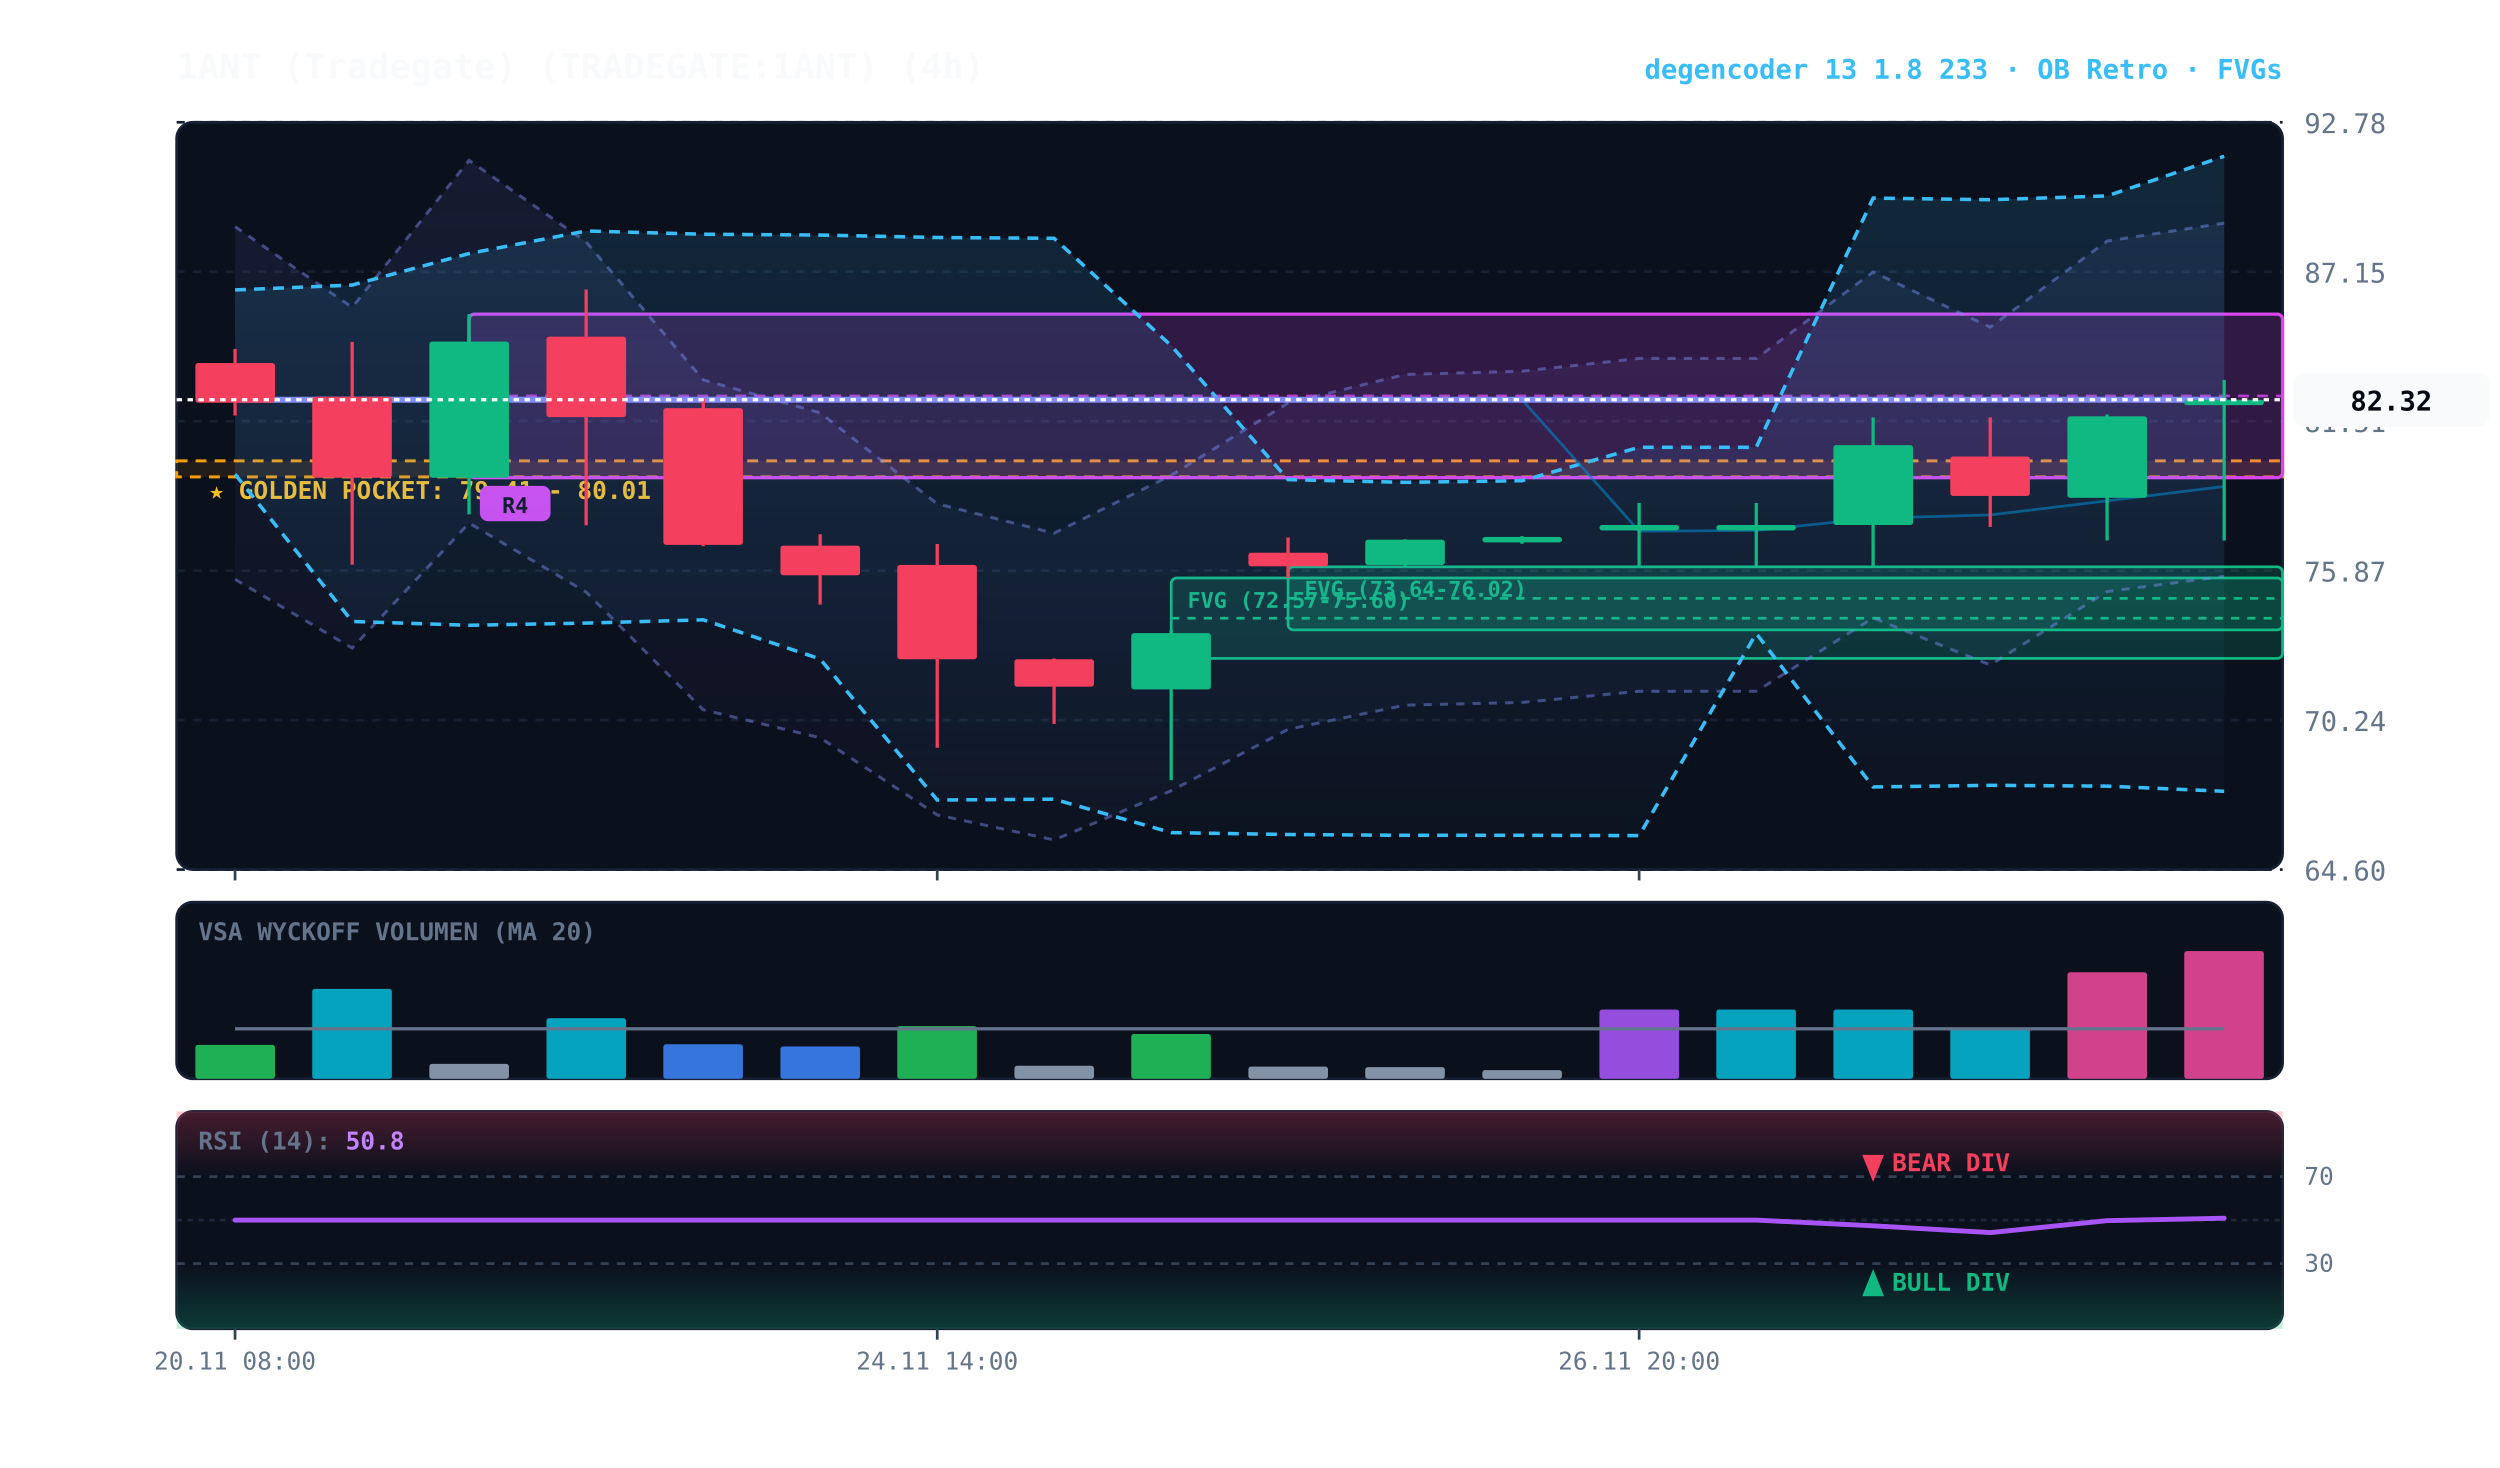
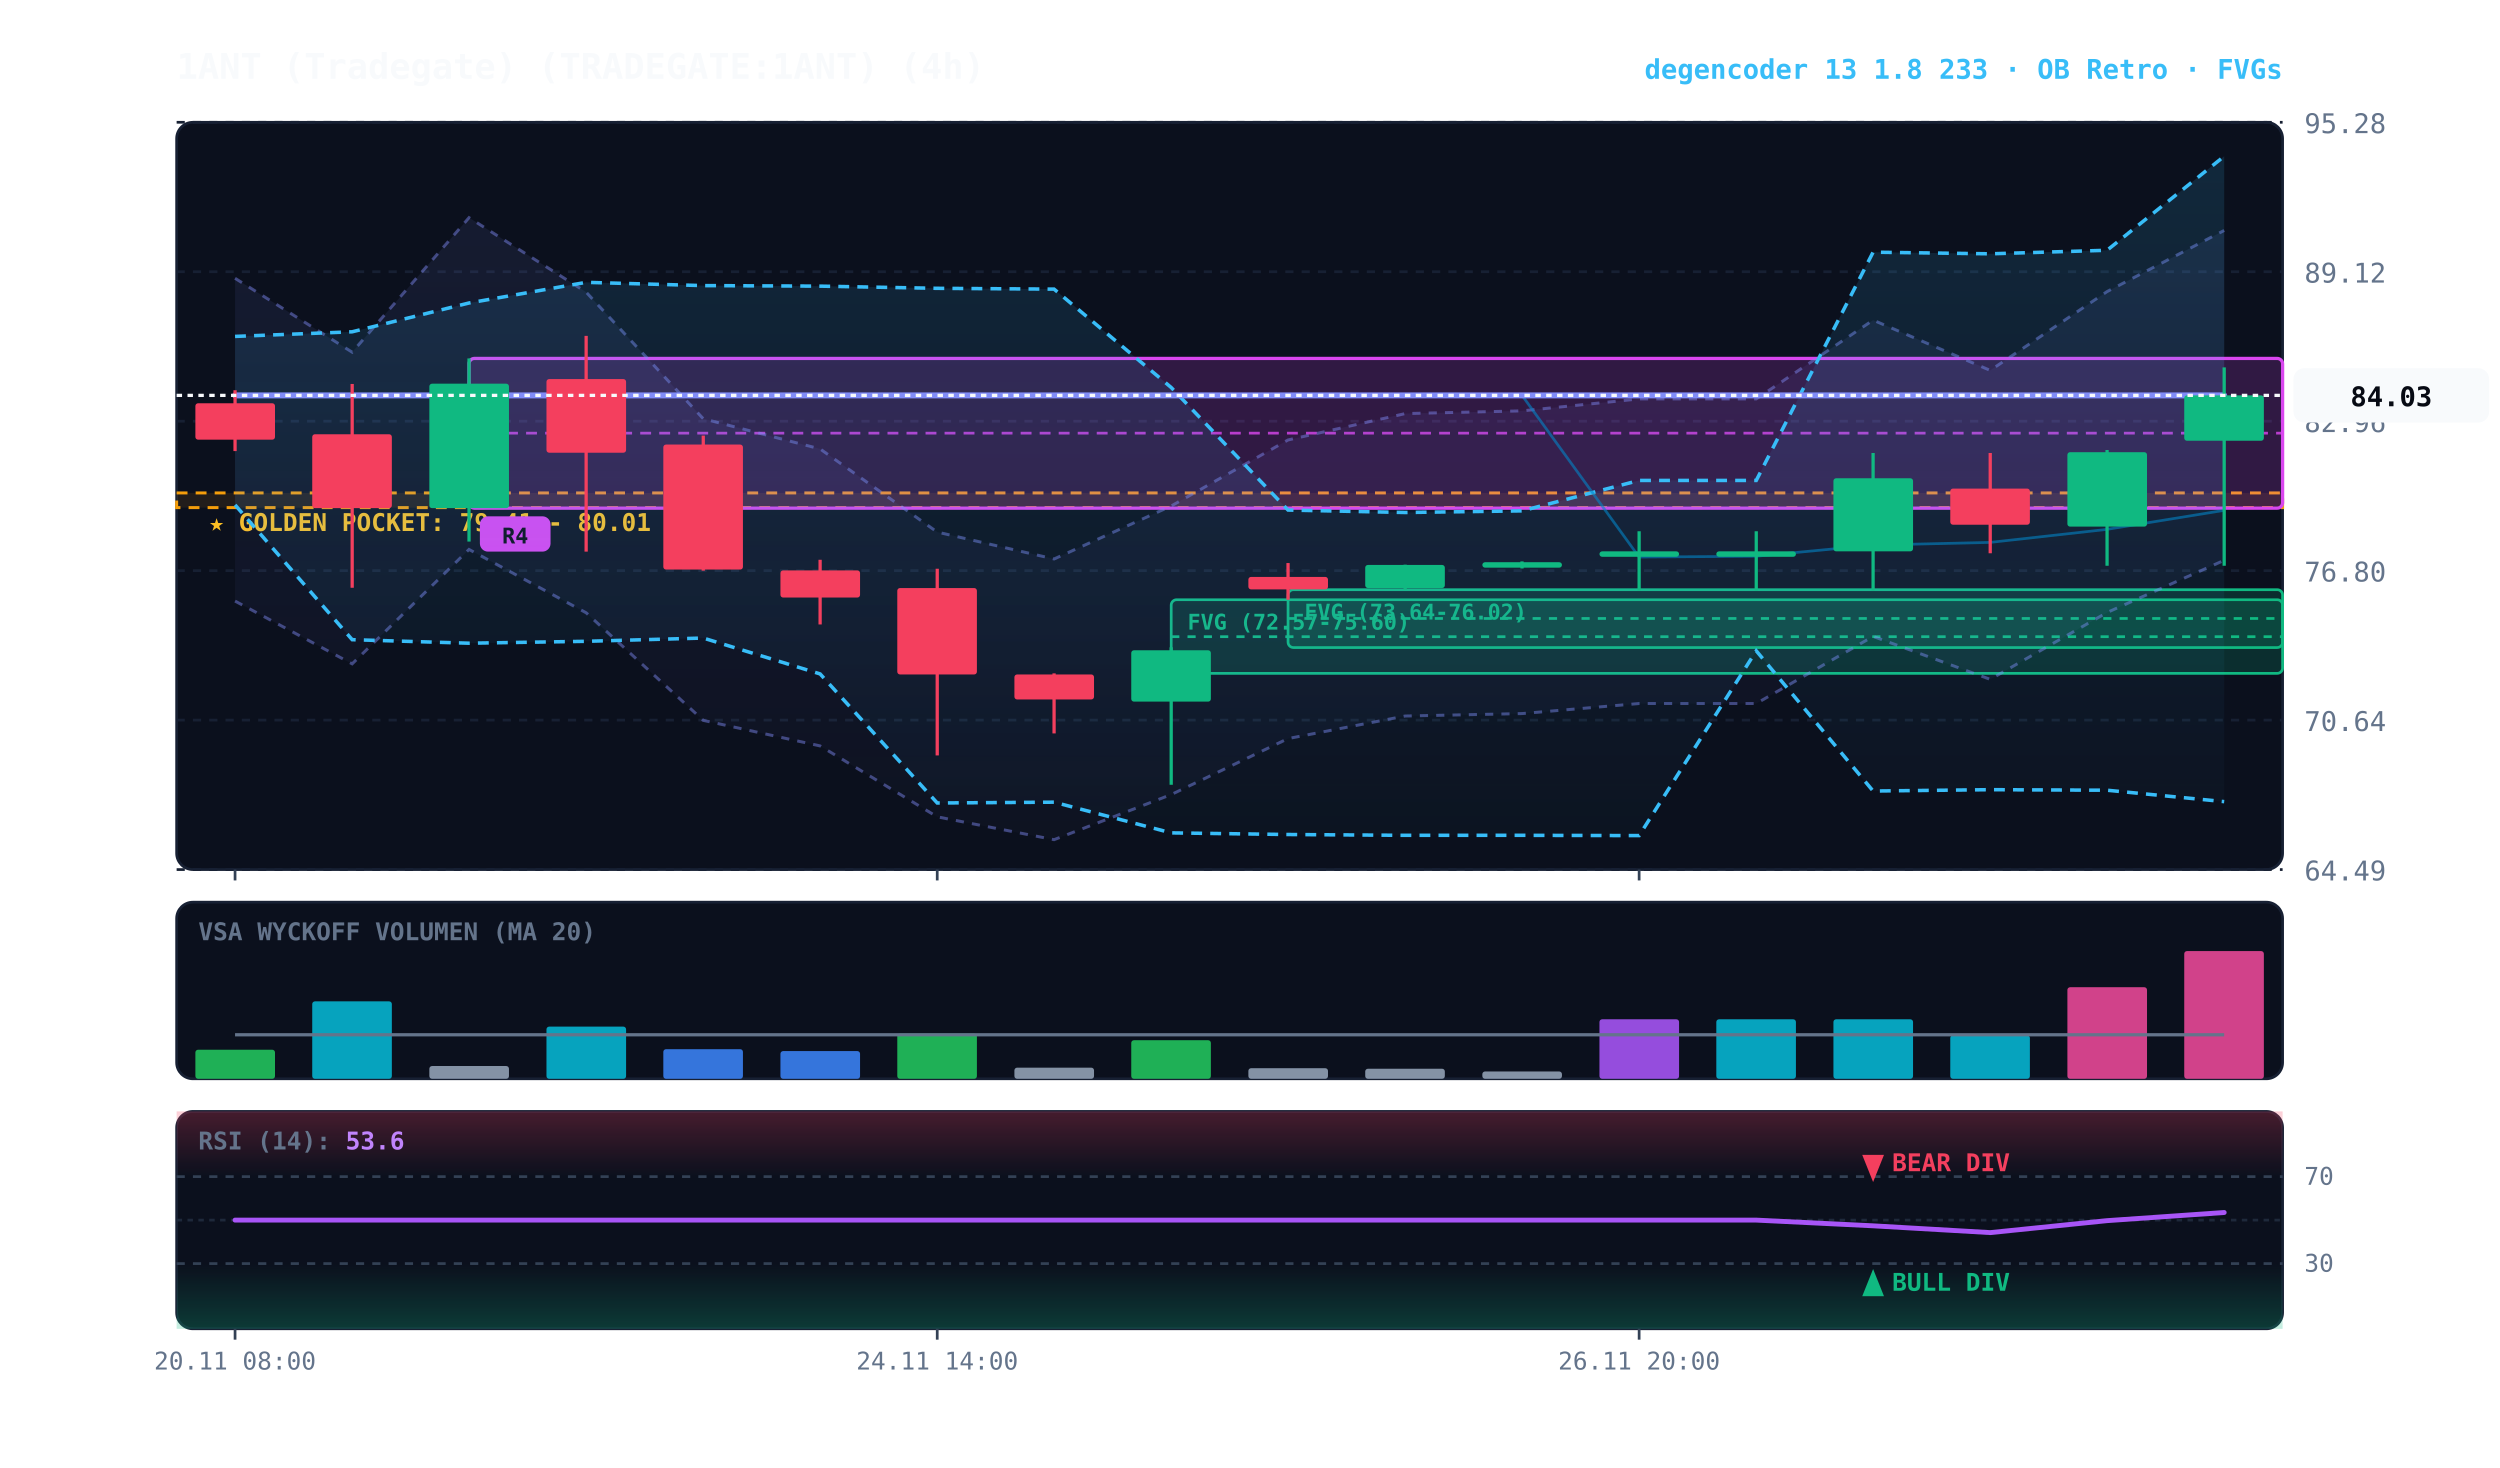
<svg xmlns="http://www.w3.org/2000/svg" viewBox="0 0 920 540" width="100%" height="100%" style="background:#070a13; font-family:'JetBrains Mono', monospace;">
  <defs>
    <linearGradient id="cloud-grad" x1="0%" y1="0%" x2="0%" y2="100%">
      <stop offset="0%" stop-color="#38bdf8" stop-opacity="0.14" />
      <stop offset="100%" stop-color="#38bdf8" stop-opacity="0.02" />
    </linearGradient>
    <linearGradient id="rfe-cloud" x1="0%" y1="0%" x2="0%" y2="100%">
      <stop offset="0%" stop-color="#818cf8" stop-opacity="0.09" />
      <stop offset="100%" stop-color="#818cf8" stop-opacity="0.02" />
    </linearGradient>
    <linearGradient id="rsi-overbought" x1="0%" y1="0%" x2="0%" y2="100%">
      <stop offset="0%" stop-color="#f43f5e" stop-opacity="0.25" />
      <stop offset="100%" stop-color="#f43f5e" stop-opacity="0.0" />
    </linearGradient>
    <linearGradient id="rsi-oversold" x1="0%" y1="0%" x2="0%" y2="100%">
      <stop offset="0%" stop-color="#10b981" stop-opacity="0.0" />
      <stop offset="100%" stop-color="#10b981" stop-opacity="0.25" />
    </linearGradient>
  </defs>
  <rect x="65" y="45" width="775" height="275" fill="#0b101d" rx="6" stroke="#172033" stroke-width="1" />
  <rect x="65" y="332" width="775" height="65" fill="#0b101d" rx="6" stroke="#172033" stroke-width="1" />
  <rect x="65" y="409" width="775" height="80" fill="#0b101d" rx="6" stroke="#172033" stroke-width="1" />
  <line x1="65" y1="320.0" x2="840" y2="320.0" stroke="#172033" stroke-dasharray="3,3" stroke-width="1" />
-   <text x="848" y="324.0" fill="#64748b" font-size="10" text-anchor="start">64.60</text>
+   <text x="848" y="324.0" fill="#64748b" font-size="10" text-anchor="start">64.49</text>
  <line x1="65" y1="265.0" x2="840" y2="265.0" stroke="#172033" stroke-dasharray="3,3" stroke-width="1" />
-   <text x="848" y="269.0" fill="#64748b" font-size="10" text-anchor="start">70.24</text>
+   <text x="848" y="269.0" fill="#64748b" font-size="10" text-anchor="start">70.64</text>
  <line x1="65" y1="210.0" x2="840" y2="210.0" stroke="#172033" stroke-dasharray="3,3" stroke-width="1" />
-   <text x="848" y="214.0" fill="#64748b" font-size="10" text-anchor="start">75.87</text>
+   <text x="848" y="214.0" fill="#64748b" font-size="10" text-anchor="start">76.80</text>
  <line x1="65" y1="155.0" x2="840" y2="155.0" stroke="#172033" stroke-dasharray="3,3" stroke-width="1" />
-   <text x="848" y="159.0" fill="#64748b" font-size="10" text-anchor="start">81.51</text>
+   <text x="848" y="159.0" fill="#64748b" font-size="10" text-anchor="start">82.96</text>
  <line x1="65" y1="100.0" x2="840" y2="100.0" stroke="#172033" stroke-dasharray="3,3" stroke-width="1" />
-   <text x="848" y="104.0" fill="#64748b" font-size="10" text-anchor="start">87.15</text>
+   <text x="848" y="104.0" fill="#64748b" font-size="10" text-anchor="start">89.12</text>
  <line x1="65" y1="45.0" x2="840" y2="45.0" stroke="#172033" stroke-dasharray="3,3" stroke-width="1" />
-   <text x="848" y="49.0" fill="#64748b" font-size="10" text-anchor="start">92.78</text>
-   <rect x="65" y="169.6" width="775" height="5.9" fill="rgba(245, 158, 11, 0.10)" stroke="#f59e0b" stroke-dasharray="4,3" stroke-width="1.1" />
-   <text x="77" y="183.6" fill="#fbbf24" font-size="9" font-weight="bold">★ GOLDEN POCKET: 79.41 - 80.01</text>
-   <rect x="474.0" y="208.6" width="366.0" height="23.2" fill="rgba(16, 185, 129, 0.18)" stroke="#10b981" stroke-width="1" rx="2" />
-   <line x1="474.0" y1="220.2" x2="840" y2="220.2" stroke="#10b981" stroke-dasharray="3,3" stroke-width="1" />
-   <text x="480.0" y="219.6" fill="#10b981" font-size="8" font-weight="bold">FVG (73.64-76.02)</text>
-   <rect x="431.0" y="212.7" width="409.0" height="29.6" fill="rgba(16, 185, 129, 0.18)" stroke="#10b981" stroke-width="1" rx="2" />
-   <line x1="431.0" y1="227.5" x2="840" y2="227.5" stroke="#10b981" stroke-dasharray="3,3" stroke-width="1" />
-   <text x="437.0" y="223.7" fill="#10b981" font-size="8" font-weight="bold">FVG (72.57-75.60)</text>
-   <rect x="172.6" y="115.6" width="667.4" height="60.2" fill="rgba(217, 70, 239, 0.18)" stroke="#d946ef" stroke-width="1.2" rx="2" />
-   <line x1="172.6" y1="145.7" x2="840" y2="145.7" stroke="#d946ef" stroke-dasharray="4,3" stroke-width="1.0" opacity="0.8" />
-   <rect x="176.6" y="178.8" width="26" height="13" fill="#d946ef" rx="3" />
-   <text x="189.6" y="188.8" fill="#070a13" font-size="8" font-weight="bold" text-anchor="middle">R4</text>
-   <polygon points="86.5,83.4 129.6,113.1 172.6,59.0 215.7,89.0 258.8,139.8 301.8,151.9 344.9,185.4 387.9,196.2 431.0,174.9 474.0,148.3 517.1,137.8 560.1,136.6 603.2,131.9 646.3,131.9 689.3,100.1 732.4,120.4 775.4,88.7 818.5,82.1 818.5,212.1 775.4,217.7 732.4,244.7 689.3,227.4 646.3,254.4 603.2,254.4 560.1,258.5 517.1,259.5 474.0,268.4 431.0,291.0 387.9,309.1 344.9,299.9 301.8,271.5 258.8,261.2 215.7,217.9 172.6,192.5 129.6,238.5 86.5,213.2" fill="url(#rfe-cloud)" />
-   <polyline points="86.5,83.4 129.6,113.1 172.6,59.0 215.7,89.0 258.8,139.8 301.8,151.9 344.9,185.4 387.9,196.2 431.0,174.9 474.0,148.3 517.1,137.8 560.1,136.6 603.2,131.9 646.3,131.9 689.3,100.1 732.4,120.4 775.4,88.7 818.5,82.1" fill="none" stroke="#818cf8" stroke-width="1.1" stroke-opacity="0.45" stroke-dasharray="3,3" />
-   <polyline points="86.5,213.2 129.6,238.5 172.6,192.5 215.7,217.9 258.8,261.2 301.8,271.5 344.9,299.9 387.9,309.1 431.0,291.0 474.0,268.4 517.1,259.5 560.1,258.5 603.2,254.4 646.3,254.4 689.3,227.4 732.4,244.7 775.4,217.7 818.5,212.1" fill="none" stroke="#818cf8" stroke-width="1.1" stroke-opacity="0.45" stroke-dasharray="3,3" />
-   <polygon points="86.5,106.7 129.6,104.9 172.6,93.3 215.7,85.0 258.8,86.2 301.8,86.5 344.9,87.4 387.9,87.7 431.0,127.2 474.0,176.5 517.1,177.5 560.1,176.9 603.2,164.6 646.3,164.6 689.3,72.9 732.4,73.5 775.4,72.1 818.5,57.5 818.5,291.2 775.4,289.3 732.4,289.0 689.3,289.6 646.3,233.1 603.2,307.5 560.1,307.4 517.1,307.4 474.0,307.1 431.0,306.4 387.9,294.1 344.9,294.4 301.8,242.5 258.8,228.1 215.7,229.3 172.6,230.1 129.6,228.7 86.5,174.5" fill="url(#cloud-grad)" />
-   <polyline points="86.5,106.7 129.6,104.9 172.6,93.3 215.7,85.0 258.8,86.2 301.8,86.5 344.9,87.4 387.9,87.7 431.0,127.2 474.0,176.5 517.1,177.5 560.1,176.9 603.2,164.6 646.3,164.6 689.3,72.9 732.4,73.5 775.4,72.1 818.5,57.5" fill="none" stroke="#38bdf8" stroke-width="1.3" stroke-dasharray="4,3" />
-   <polyline points="86.5,174.5 129.6,228.7 172.6,230.1 215.7,229.3 258.8,228.1 301.8,242.5 344.9,294.4 387.9,294.1 431.0,306.4 474.0,307.1 517.1,307.4 560.1,307.4 603.2,307.5 646.3,233.1 689.3,289.6 732.4,289.0 775.4,289.3 818.5,291.2" fill="none" stroke="#38bdf8" stroke-width="1.3" stroke-dasharray="4,3" />
-   <polyline points="86.5,147.1 129.6,147.1 172.6,147.1 215.7,147.1 258.8,147.1 301.8,147.1 344.9,147.1 387.9,147.1 431.0,147.1 474.0,147.1 517.1,147.1 560.1,147.1 603.2,195.5 646.3,195.2 689.3,190.7 732.4,189.5 775.4,184.3 818.5,179.0" fill="none" stroke="#0284c7" stroke-width="1.0" stroke-opacity="0.6" />
-   <polyline points="86.5,147.1 129.6,147.1 172.6,147.1 215.7,147.1 258.8,147.1 301.8,147.1 344.9,147.1 387.9,147.1 431.0,147.1 474.0,147.1 517.1,147.1 560.1,147.1 603.2,147.1 646.3,147.1 689.3,147.1 732.4,147.1 775.4,147.1 818.5,147.1" fill="none" stroke="#818cf8" stroke-width="2.2" stroke-linecap="round" />
-   <line x1="86.5" y1="128.4" x2="86.5" y2="152.9" stroke="#f43f5e" stroke-width="1.2" />
-   <rect x="71.9" y="133.6" width="29.3" height="14.6" fill="#f43f5e" rx="1" />
-   <line x1="129.6" y1="125.8" x2="129.6" y2="207.8" stroke="#f43f5e" stroke-width="1.2" />
-   <rect x="114.9" y="146.0" width="29.3" height="29.8" fill="#f43f5e" rx="1" />
-   <line x1="172.6" y1="115.6" x2="172.6" y2="189.3" stroke="#10b981" stroke-width="1.2" />
-   <rect x="158.0" y="125.7" width="29.3" height="50.1" fill="#10b981" rx="1" />
-   <line x1="215.7" y1="106.5" x2="215.7" y2="193.3" stroke="#f43f5e" stroke-width="1.2" />
-   <rect x="201.1" y="123.9" width="29.3" height="29.6" fill="#f43f5e" rx="1" />
-   <line x1="258.8" y1="146.6" x2="258.8" y2="201.0" stroke="#f43f5e" stroke-width="1.2" />
-   <rect x="244.1" y="150.2" width="29.3" height="50.3" fill="#f43f5e" rx="1" />
-   <line x1="301.8" y1="196.6" x2="301.8" y2="222.5" stroke="#f43f5e" stroke-width="1.2" />
-   <rect x="287.2" y="200.8" width="29.3" height="10.9" fill="#f43f5e" rx="1" />
-   <line x1="344.9" y1="200.2" x2="344.9" y2="275.2" stroke="#f43f5e" stroke-width="1.2" />
-   <rect x="330.2" y="207.9" width="29.3" height="34.7" fill="#f43f5e" rx="1" />
-   <line x1="387.9" y1="242.3" x2="387.9" y2="266.4" stroke="#f43f5e" stroke-width="1.2" />
-   <rect x="373.3" y="242.6" width="29.3" height="10.1" fill="#f43f5e" rx="1" />
-   <line x1="431.0" y1="231.8" x2="431.0" y2="287.1" stroke="#10b981" stroke-width="1.2" />
-   <rect x="416.3" y="233.0" width="29.3" height="20.7" fill="#10b981" rx="1" />
-   <line x1="474.0" y1="197.8" x2="474.0" y2="212.7" stroke="#f43f5e" stroke-width="1.2" />
-   <rect x="459.4" y="203.4" width="29.3" height="5.0" fill="#f43f5e" rx="1" />
-   <line x1="517.1" y1="198.5" x2="517.1" y2="208.6" stroke="#10b981" stroke-width="1.2" />
-   <rect x="502.4" y="198.6" width="29.3" height="9.3" fill="#10b981" rx="1" />
-   <line x1="560.1" y1="197.3" x2="560.1" y2="200.1" stroke="#10b981" stroke-width="1.2" />
-   <rect x="545.5" y="197.6" width="29.3" height="2.0" fill="#10b981" rx="1" />
-   <line x1="603.2" y1="185.1" x2="603.2" y2="208.9" stroke="#10b981" stroke-width="1.2" />
-   <rect x="588.6" y="193.2" width="29.3" height="2.0" fill="#10b981" rx="1" />
-   <line x1="646.3" y1="185.1" x2="646.3" y2="208.9" stroke="#10b981" stroke-width="1.2" />
-   <rect x="631.6" y="193.2" width="29.3" height="2.0" fill="#10b981" rx="1" />
-   <line x1="689.3" y1="153.6" x2="689.3" y2="208.9" stroke="#10b981" stroke-width="1.2" />
-   <rect x="674.7" y="163.8" width="29.3" height="29.4" fill="#10b981" rx="1" />
-   <line x1="732.4" y1="153.6" x2="732.4" y2="193.9" stroke="#f43f5e" stroke-width="1.2" />
-   <rect x="717.7" y="168.0" width="29.3" height="14.5" fill="#f43f5e" rx="1" />
-   <line x1="775.4" y1="152.5" x2="775.4" y2="198.9" stroke="#10b981" stroke-width="1.2" />
-   <rect x="760.8" y="153.2" width="29.3" height="30.0" fill="#10b981" rx="1" />
-   <line x1="818.5" y1="139.8" x2="818.5" y2="198.9" stroke="#10b981" stroke-width="1.2" />
-   <rect x="803.8" y="147.1" width="29.3" height="2.0" fill="#10b981" rx="1" />
-   <line x1="65" y1="147.1" x2="840" y2="147.1" stroke="#f8fafc" stroke-width="1.2" stroke-dasharray="2,2" />
-   <rect x="844" y="137.1" width="72" height="20" fill="#f8fafc" rx="4" />
-   <text x="880" y="151.1" fill="#070a13" font-size="10" font-weight="bold" text-anchor="middle">82.32</text>
+   <text x="848" y="49.0" fill="#64748b" font-size="10" text-anchor="start">95.28</text>
+   <rect x="65" y="181.4" width="775" height="5.4" fill="rgba(245, 158, 11, 0.10)" stroke="#f59e0b" stroke-dasharray="4,3" stroke-width="1.1" />
+   <text x="77" y="195.4" fill="#fbbf24" font-size="9" font-weight="bold">★ GOLDEN POCKET: 79.41 - 80.01</text>
+   <rect x="474.0" y="217.0" width="366.0" height="21.3" fill="rgba(16, 185, 129, 0.18)" stroke="#10b981" stroke-width="1" rx="2" />
+   <line x1="474.0" y1="227.6" x2="840" y2="227.6" stroke="#10b981" stroke-dasharray="3,3" stroke-width="1" />
+   <text x="480.0" y="228.0" fill="#10b981" font-size="8" font-weight="bold">FVG (73.64-76.02)</text>
+   <rect x="431.0" y="220.7" width="409.0" height="27.1" fill="rgba(16, 185, 129, 0.18)" stroke="#10b981" stroke-width="1" rx="2" />
+   <line x1="431.0" y1="234.3" x2="840" y2="234.3" stroke="#10b981" stroke-dasharray="3,3" stroke-width="1" />
+   <text x="437.0" y="231.7" fill="#10b981" font-size="8" font-weight="bold">FVG (72.57-75.60)</text>
+   <rect x="172.6" y="131.9" width="667.4" height="55.1" fill="rgba(217, 70, 239, 0.18)" stroke="#d946ef" stroke-width="1.2" rx="2" />
+   <line x1="172.6" y1="159.4" x2="840" y2="159.4" stroke="#d946ef" stroke-dasharray="4,3" stroke-width="1.0" opacity="0.8" />
+   <rect x="176.6" y="190.0" width="26" height="13" fill="#d946ef" rx="3" />
+   <text x="189.6" y="200.0" fill="#070a13" font-size="8" font-weight="bold" text-anchor="middle">R4</text>
+   <polygon points="86.5,102.4 129.6,129.6 172.6,80.1 215.7,107.5 258.8,154.1 301.8,165.2 344.9,195.8 387.9,205.7 431.0,186.2 474.0,161.9 517.1,152.2 560.1,151.2 603.2,146.8 646.3,146.8 689.3,117.8 732.4,136.3 775.4,107.3 818.5,84.8 818.5,206.2 775.4,225.4 732.4,250.0 689.3,234.2 646.3,258.9 603.2,258.9 560.1,262.6 517.1,263.5 474.0,271.8 431.0,292.4 387.9,309.0 344.9,300.6 301.8,274.5 258.8,265.1 215.7,225.5 172.6,202.2 129.6,244.3 86.5,221.2" fill="url(#rfe-cloud)" />
+   <polyline points="86.5,102.4 129.6,129.6 172.6,80.1 215.7,107.5 258.8,154.1 301.8,165.2 344.9,195.8 387.9,205.7 431.0,186.2 474.0,161.9 517.1,152.2 560.1,151.2 603.2,146.8 646.3,146.8 689.3,117.8 732.4,136.3 775.4,107.3 818.5,84.8" fill="none" stroke="#818cf8" stroke-width="1.1" stroke-opacity="0.45" stroke-dasharray="3,3" />
+   <polyline points="86.5,221.2 129.6,244.3 172.6,202.2 215.7,225.5 258.8,265.1 301.8,274.5 344.9,300.6 387.9,309.0 431.0,292.4 474.0,271.8 517.1,263.5 560.1,262.6 603.2,258.9 646.3,258.9 689.3,234.2 732.4,250.0 775.4,225.4 818.5,206.2" fill="none" stroke="#818cf8" stroke-width="1.1" stroke-opacity="0.45" stroke-dasharray="3,3" />
+   <polygon points="86.5,123.8 129.6,122.1 172.6,111.5 215.7,103.9 258.8,105.1 301.8,105.3 344.9,106.1 387.9,106.4 431.0,142.6 474.0,187.7 517.1,188.6 560.1,188.0 603.2,176.8 646.3,176.8 689.3,92.8 732.4,93.4 775.4,92.1 818.5,57.5 818.5,295.0 775.4,290.8 732.4,290.6 689.3,291.1 646.3,239.5 603.2,307.5 560.1,307.4 517.1,307.4 474.0,307.1 431.0,306.5 387.9,295.2 344.9,295.5 301.8,248.0 258.8,234.8 215.7,236.0 172.6,236.7 129.6,235.4 86.5,185.8" fill="url(#cloud-grad)" />
+   <polyline points="86.5,123.8 129.6,122.1 172.6,111.5 215.7,103.9 258.8,105.1 301.8,105.3 344.9,106.1 387.9,106.4 431.0,142.6 474.0,187.7 517.1,188.6 560.1,188.0 603.2,176.8 646.3,176.8 689.3,92.8 732.4,93.4 775.4,92.1 818.5,57.5" fill="none" stroke="#38bdf8" stroke-width="1.3" stroke-dasharray="4,3" />
+   <polyline points="86.5,185.8 129.6,235.4 172.6,236.7 215.7,236.0 258.8,234.8 301.8,248.0 344.9,295.5 387.9,295.2 431.0,306.5 474.0,307.1 517.1,307.4 560.1,307.4 603.2,307.5 646.3,239.5 689.3,291.1 732.4,290.6 775.4,290.8 818.5,295.0" fill="none" stroke="#38bdf8" stroke-width="1.3" stroke-dasharray="4,3" />
+   <polyline points="86.5,145.5 129.6,145.5 172.6,145.5 215.7,145.5 258.8,145.5 301.8,145.5 344.9,145.5 387.9,145.5 431.0,145.5 474.0,145.5 517.1,145.5 560.1,145.5 603.2,205.0 646.3,204.7 689.3,200.6 732.4,199.6 775.4,194.8 818.5,187.8" fill="none" stroke="#0284c7" stroke-width="1.0" stroke-opacity="0.6" />
+   <polyline points="86.5,145.5 129.6,145.5 172.6,145.5 215.7,145.5 258.8,145.5 301.8,145.5 344.9,145.5 387.9,145.5 431.0,145.5 474.0,145.5 517.1,145.5 560.1,145.5 603.2,145.5 646.3,145.5 689.3,145.5 732.4,145.5 775.4,145.5 818.5,145.5" fill="none" stroke="#818cf8" stroke-width="2.2" stroke-linecap="round" />
+   <line x1="86.5" y1="143.6" x2="86.5" y2="166.0" stroke="#f43f5e" stroke-width="1.2" />
+   <rect x="71.9" y="148.4" width="29.3" height="13.4" fill="#f43f5e" rx="1" />
+   <line x1="129.6" y1="141.3" x2="129.6" y2="216.3" stroke="#f43f5e" stroke-width="1.2" />
+   <rect x="114.9" y="159.8" width="29.3" height="27.2" fill="#f43f5e" rx="1" />
+   <line x1="172.6" y1="131.9" x2="172.6" y2="199.3" stroke="#10b981" stroke-width="1.2" />
+   <rect x="158.0" y="141.2" width="29.3" height="45.8" fill="#10b981" rx="1" />
+   <line x1="215.7" y1="123.6" x2="215.7" y2="203.0" stroke="#f43f5e" stroke-width="1.2" />
+   <rect x="201.1" y="139.5" width="29.3" height="27.1" fill="#f43f5e" rx="1" />
+   <line x1="258.8" y1="160.3" x2="258.8" y2="210.0" stroke="#f43f5e" stroke-width="1.2" />
+   <rect x="244.1" y="163.6" width="29.3" height="46.0" fill="#f43f5e" rx="1" />
+   <line x1="301.8" y1="206.0" x2="301.8" y2="229.8" stroke="#f43f5e" stroke-width="1.2" />
+   <rect x="287.2" y="209.9" width="29.3" height="10.0" fill="#f43f5e" rx="1" />
+   <line x1="344.9" y1="209.3" x2="344.9" y2="278.0" stroke="#f43f5e" stroke-width="1.2" />
+   <rect x="330.2" y="216.4" width="29.3" height="31.8" fill="#f43f5e" rx="1" />
+   <line x1="387.9" y1="247.8" x2="387.9" y2="269.9" stroke="#f43f5e" stroke-width="1.2" />
+   <rect x="373.3" y="248.2" width="29.3" height="9.2" fill="#f43f5e" rx="1" />
+   <line x1="431.0" y1="238.2" x2="431.0" y2="288.8" stroke="#10b981" stroke-width="1.2" />
+   <rect x="416.3" y="239.3" width="29.3" height="18.9" fill="#10b981" rx="1" />
+   <line x1="474.0" y1="207.2" x2="474.0" y2="220.7" stroke="#f43f5e" stroke-width="1.2" />
+   <rect x="459.4" y="212.3" width="29.3" height="4.6" fill="#f43f5e" rx="1" />
+   <line x1="517.1" y1="207.8" x2="517.1" y2="217.0" stroke="#10b981" stroke-width="1.2" />
+   <rect x="502.4" y="207.9" width="29.3" height="8.5" fill="#10b981" rx="1" />
+   <line x1="560.1" y1="206.6" x2="560.1" y2="209.2" stroke="#10b981" stroke-width="1.2" />
+   <rect x="545.5" y="206.9" width="29.3" height="2.0" fill="#10b981" rx="1" />
+   <line x1="603.2" y1="195.5" x2="603.2" y2="217.3" stroke="#10b981" stroke-width="1.2" />
+   <rect x="588.6" y="202.9" width="29.3" height="2.0" fill="#10b981" rx="1" />
+   <line x1="646.3" y1="195.5" x2="646.3" y2="217.3" stroke="#10b981" stroke-width="1.2" />
+   <rect x="631.6" y="202.9" width="29.3" height="2.0" fill="#10b981" rx="1" />
+   <line x1="689.3" y1="166.7" x2="689.3" y2="217.3" stroke="#10b981" stroke-width="1.2" />
+   <rect x="674.7" y="176.0" width="29.3" height="26.9" fill="#10b981" rx="1" />
+   <line x1="732.4" y1="166.7" x2="732.4" y2="203.6" stroke="#f43f5e" stroke-width="1.2" />
+   <rect x="717.7" y="179.8" width="29.3" height="13.3" fill="#f43f5e" rx="1" />
+   <line x1="775.4" y1="165.6" x2="775.4" y2="208.2" stroke="#10b981" stroke-width="1.2" />
+   <rect x="760.8" y="166.4" width="29.3" height="27.4" fill="#10b981" rx="1" />
+   <line x1="818.5" y1="135.2" x2="818.5" y2="208.2" stroke="#10b981" stroke-width="1.2" />
+   <rect x="803.8" y="145.5" width="29.3" height="16.7" fill="#10b981" rx="1" />
+   <line x1="65" y1="145.5" x2="840" y2="145.5" stroke="#f8fafc" stroke-width="1.2" stroke-dasharray="2,2" />
+   <rect x="844" y="135.5" width="72" height="20" fill="#f8fafc" rx="4" />
+   <text x="880" y="149.5" fill="#070a13" font-size="10" font-weight="bold" text-anchor="middle">84.03</text>
  <text x="73" y="346" fill="#64748b" font-size="9" font-weight="bold">VSA WYCKOFF VOLUMEN (MA 20)</text>
-   <rect x="71.9" y="384.5" width="29.3" height="12.5" fill="#22c55e" opacity="0.88" rx="1" />
-   <rect x="114.9" y="363.9" width="29.3" height="33.1" fill="#06b6d4" opacity="0.88" rx="1" />
-   <rect x="158.0" y="391.5" width="29.3" height="5.5" fill="#94a3b8" opacity="0.88" rx="1" />
-   <rect x="201.1" y="374.7" width="29.3" height="22.3" fill="#06b6d4" opacity="0.88" rx="1" />
-   <rect x="244.1" y="384.3" width="29.3" height="12.7" fill="#3b82f6" opacity="0.88" rx="1" />
-   <rect x="287.2" y="385.1" width="29.3" height="11.9" fill="#3b82f6" opacity="0.88" rx="1" />
-   <rect x="330.2" y="377.6" width="29.3" height="19.4" fill="#22c55e" opacity="0.88" rx="1" />
-   <rect x="373.3" y="392.2" width="29.3" height="4.8" fill="#94a3b8" opacity="0.88" rx="1" />
-   <rect x="416.3" y="380.5" width="29.3" height="16.5" fill="#22c55e" opacity="0.88" rx="1" />
-   <rect x="459.4" y="392.5" width="29.3" height="4.5" fill="#94a3b8" opacity="0.88" rx="1" />
-   <rect x="502.4" y="392.7" width="29.3" height="4.3" fill="#94a3b8" opacity="0.88" rx="1" />
-   <rect x="545.5" y="393.8" width="29.3" height="3.2" fill="#94a3b8" opacity="0.88" rx="1" />
-   <rect x="588.6" y="371.5" width="29.3" height="25.5" fill="#a855f7" opacity="0.88" rx="1" />
-   <rect x="631.6" y="371.5" width="29.3" height="25.5" fill="#06b6d4" opacity="0.88" rx="1" />
-   <rect x="674.7" y="371.5" width="29.3" height="25.5" fill="#06b6d4" opacity="0.88" rx="1" />
-   <rect x="717.7" y="378.3" width="29.3" height="18.7" fill="#06b6d4" opacity="0.88" rx="1" />
-   <rect x="760.8" y="357.8" width="29.3" height="39.2" fill="#ec4899" opacity="0.88" rx="1" />
+   <rect x="71.9" y="386.3" width="29.3" height="10.7" fill="#22c55e" opacity="0.88" rx="1" />
+   <rect x="114.9" y="368.5" width="29.3" height="28.5" fill="#06b6d4" opacity="0.88" rx="1" />
+   <rect x="158.0" y="392.3" width="29.3" height="4.7" fill="#94a3b8" opacity="0.88" rx="1" />
+   <rect x="201.1" y="377.8" width="29.3" height="19.2" fill="#06b6d4" opacity="0.88" rx="1" />
+   <rect x="244.1" y="386.1" width="29.3" height="10.9" fill="#3b82f6" opacity="0.88" rx="1" />
+   <rect x="287.2" y="386.8" width="29.3" height="10.2" fill="#3b82f6" opacity="0.88" rx="1" />
+   <rect x="330.2" y="380.4" width="29.3" height="16.6" fill="#22c55e" opacity="0.88" rx="1" />
+   <rect x="373.3" y="392.9" width="29.3" height="4.1" fill="#94a3b8" opacity="0.88" rx="1" />
+   <rect x="416.3" y="382.8" width="29.3" height="14.2" fill="#22c55e" opacity="0.88" rx="1" />
+   <rect x="459.4" y="393.1" width="29.3" height="3.9" fill="#94a3b8" opacity="0.88" rx="1" />
+   <rect x="502.4" y="393.3" width="29.3" height="3.7" fill="#94a3b8" opacity="0.88" rx="1" />
+   <rect x="545.5" y="394.3" width="29.3" height="2.7" fill="#94a3b8" opacity="0.88" rx="1" />
+   <rect x="588.6" y="375.1" width="29.3" height="21.9" fill="#a855f7" opacity="0.88" rx="1" />
+   <rect x="631.6" y="375.1" width="29.3" height="21.9" fill="#06b6d4" opacity="0.88" rx="1" />
+   <rect x="674.7" y="375.1" width="29.3" height="21.9" fill="#06b6d4" opacity="0.88" rx="1" />
+   <rect x="717.7" y="381.0" width="29.3" height="16.0" fill="#06b6d4" opacity="0.88" rx="1" />
+   <rect x="760.8" y="363.3" width="29.3" height="33.7" fill="#ec4899" opacity="0.88" rx="1" />
  <rect x="803.8" y="350.0" width="29.3" height="47.0" fill="#ec4899" opacity="0.88" rx="1" />
-   <polyline points="86.5,378.6 129.6,378.6 172.6,378.6 215.7,378.6 258.8,378.6 301.8,378.6 344.9,378.6 387.9,378.6 431.0,378.6 474.0,378.6 517.1,378.6 560.1,378.6 603.2,378.6 646.3,378.6 689.3,378.6 732.4,378.6 775.4,378.6 818.5,378.6" fill="none" stroke="#64748b" stroke-width="1.2" />
+   <polyline points="86.5,380.8 129.6,380.8 172.6,380.8 215.7,380.8 258.8,380.8 301.8,380.8 344.9,380.8 387.9,380.8 431.0,380.8 474.0,380.8 517.1,380.8 560.1,380.8 603.2,380.8 646.3,380.8 689.3,380.8 732.4,380.8 775.4,380.8 818.5,380.8" fill="none" stroke="#64748b" stroke-width="1.2" />
  <rect x="65" y="409" width="775" height="24.0" fill="url(#rsi-overbought)" />
  <rect x="65" y="465.0" width="775" height="24.0" fill="url(#rsi-oversold)" />
  <line x1="65" y1="433.0" x2="840" y2="433.0" stroke="#334155" stroke-dasharray="3,3" stroke-width="1" />
  <text x="848" y="436.0" fill="#64748b" font-size="9">70</text>
  <line x1="65" y1="449.0" x2="840" y2="449.0" stroke="#1e293b" stroke-dasharray="2,2" stroke-width="1" />
  <line x1="65" y1="465.0" x2="840" y2="465.0" stroke="#334155" stroke-dasharray="3,3" stroke-width="1" />
  <text x="848" y="468.0" fill="#64748b" font-size="9">30</text>
-   <polyline points="86.5,449.0 129.6,449.0 172.6,449.0 215.7,449.0 258.8,449.0 301.8,449.0 344.9,449.0 387.9,449.0 431.0,449.0 474.0,449.0 517.1,449.0 560.1,449.0 603.2,449.0 646.3,449.0 689.3,451.1 732.4,453.6 775.4,449.2 818.5,448.3" fill="none" stroke="#a855f7" stroke-width="1.8" stroke-linecap="round" />
+   <polyline points="86.5,449.0 129.6,449.0 172.6,449.0 215.7,449.0 258.8,449.0 301.8,449.0 344.9,449.0 387.9,449.0 431.0,449.0 474.0,449.0 517.1,449.0 560.1,449.0 603.2,449.0 646.3,449.0 689.3,451.1 732.4,453.6 775.4,449.2 818.5,446.2" fill="none" stroke="#a855f7" stroke-width="1.8" stroke-linecap="round" />
  <g transform="translate(689.3056, 477)">
    <path d="M 0 -10 L 4 0 L -4 0 Z" fill="#10b981" />
    <text x="7" y="-2" fill="#10b981" font-size="9" font-weight="bold">BULL DIV</text>
  </g>
  <g transform="translate(689.3056, 425)">
    <path d="M 0 10 L 4 0 L -4 0 Z" fill="#f43f5e" />
    <text x="7" y="6" fill="#f43f5e" font-size="9" font-weight="bold">BEAR DIV</text>
  </g>
-   <text x="73" y="423" fill="#64748b" font-size="9" font-weight="bold">RSI (14): <tspan fill="#c084fc">50.8</tspan>
+   <text x="73" y="423" fill="#64748b" font-size="9" font-weight="bold">RSI (14): <tspan fill="#c084fc">53.6</tspan>
  </text>
  <line x1="86.5" y1="320" x2="86.5" y2="324" stroke="#334155" stroke-width="1" />
  <line x1="86.5" y1="489" x2="86.5" y2="493" stroke="#334155" stroke-width="1" />
  <text x="86.5" y="504" fill="#64748b" font-size="9" text-anchor="middle">20.11 08:00</text>
  <line x1="344.9" y1="320" x2="344.9" y2="324" stroke="#334155" stroke-width="1" />
  <line x1="344.9" y1="489" x2="344.9" y2="493" stroke="#334155" stroke-width="1" />
  <text x="344.9" y="504" fill="#64748b" font-size="9" text-anchor="middle">24.11 14:00</text>
  <line x1="603.2" y1="320" x2="603.2" y2="324" stroke="#334155" stroke-width="1" />
  <line x1="603.2" y1="489" x2="603.2" y2="493" stroke="#334155" stroke-width="1" />
  <text x="603.2" y="504" fill="#64748b" font-size="9" text-anchor="middle">26.11 20:00</text>
  <text x="65" y="29" fill="#f8fafc" font-size="13" font-weight="bold">1ANT (Tradegate) (TRADEGATE:1ANT) (4h)</text>
  <text x="840" y="29" fill="#38bdf8" font-size="10" font-weight="bold" text-anchor="end">degencoder 13 1.8 233 · OB Retro · FVGs</text>
</svg>
